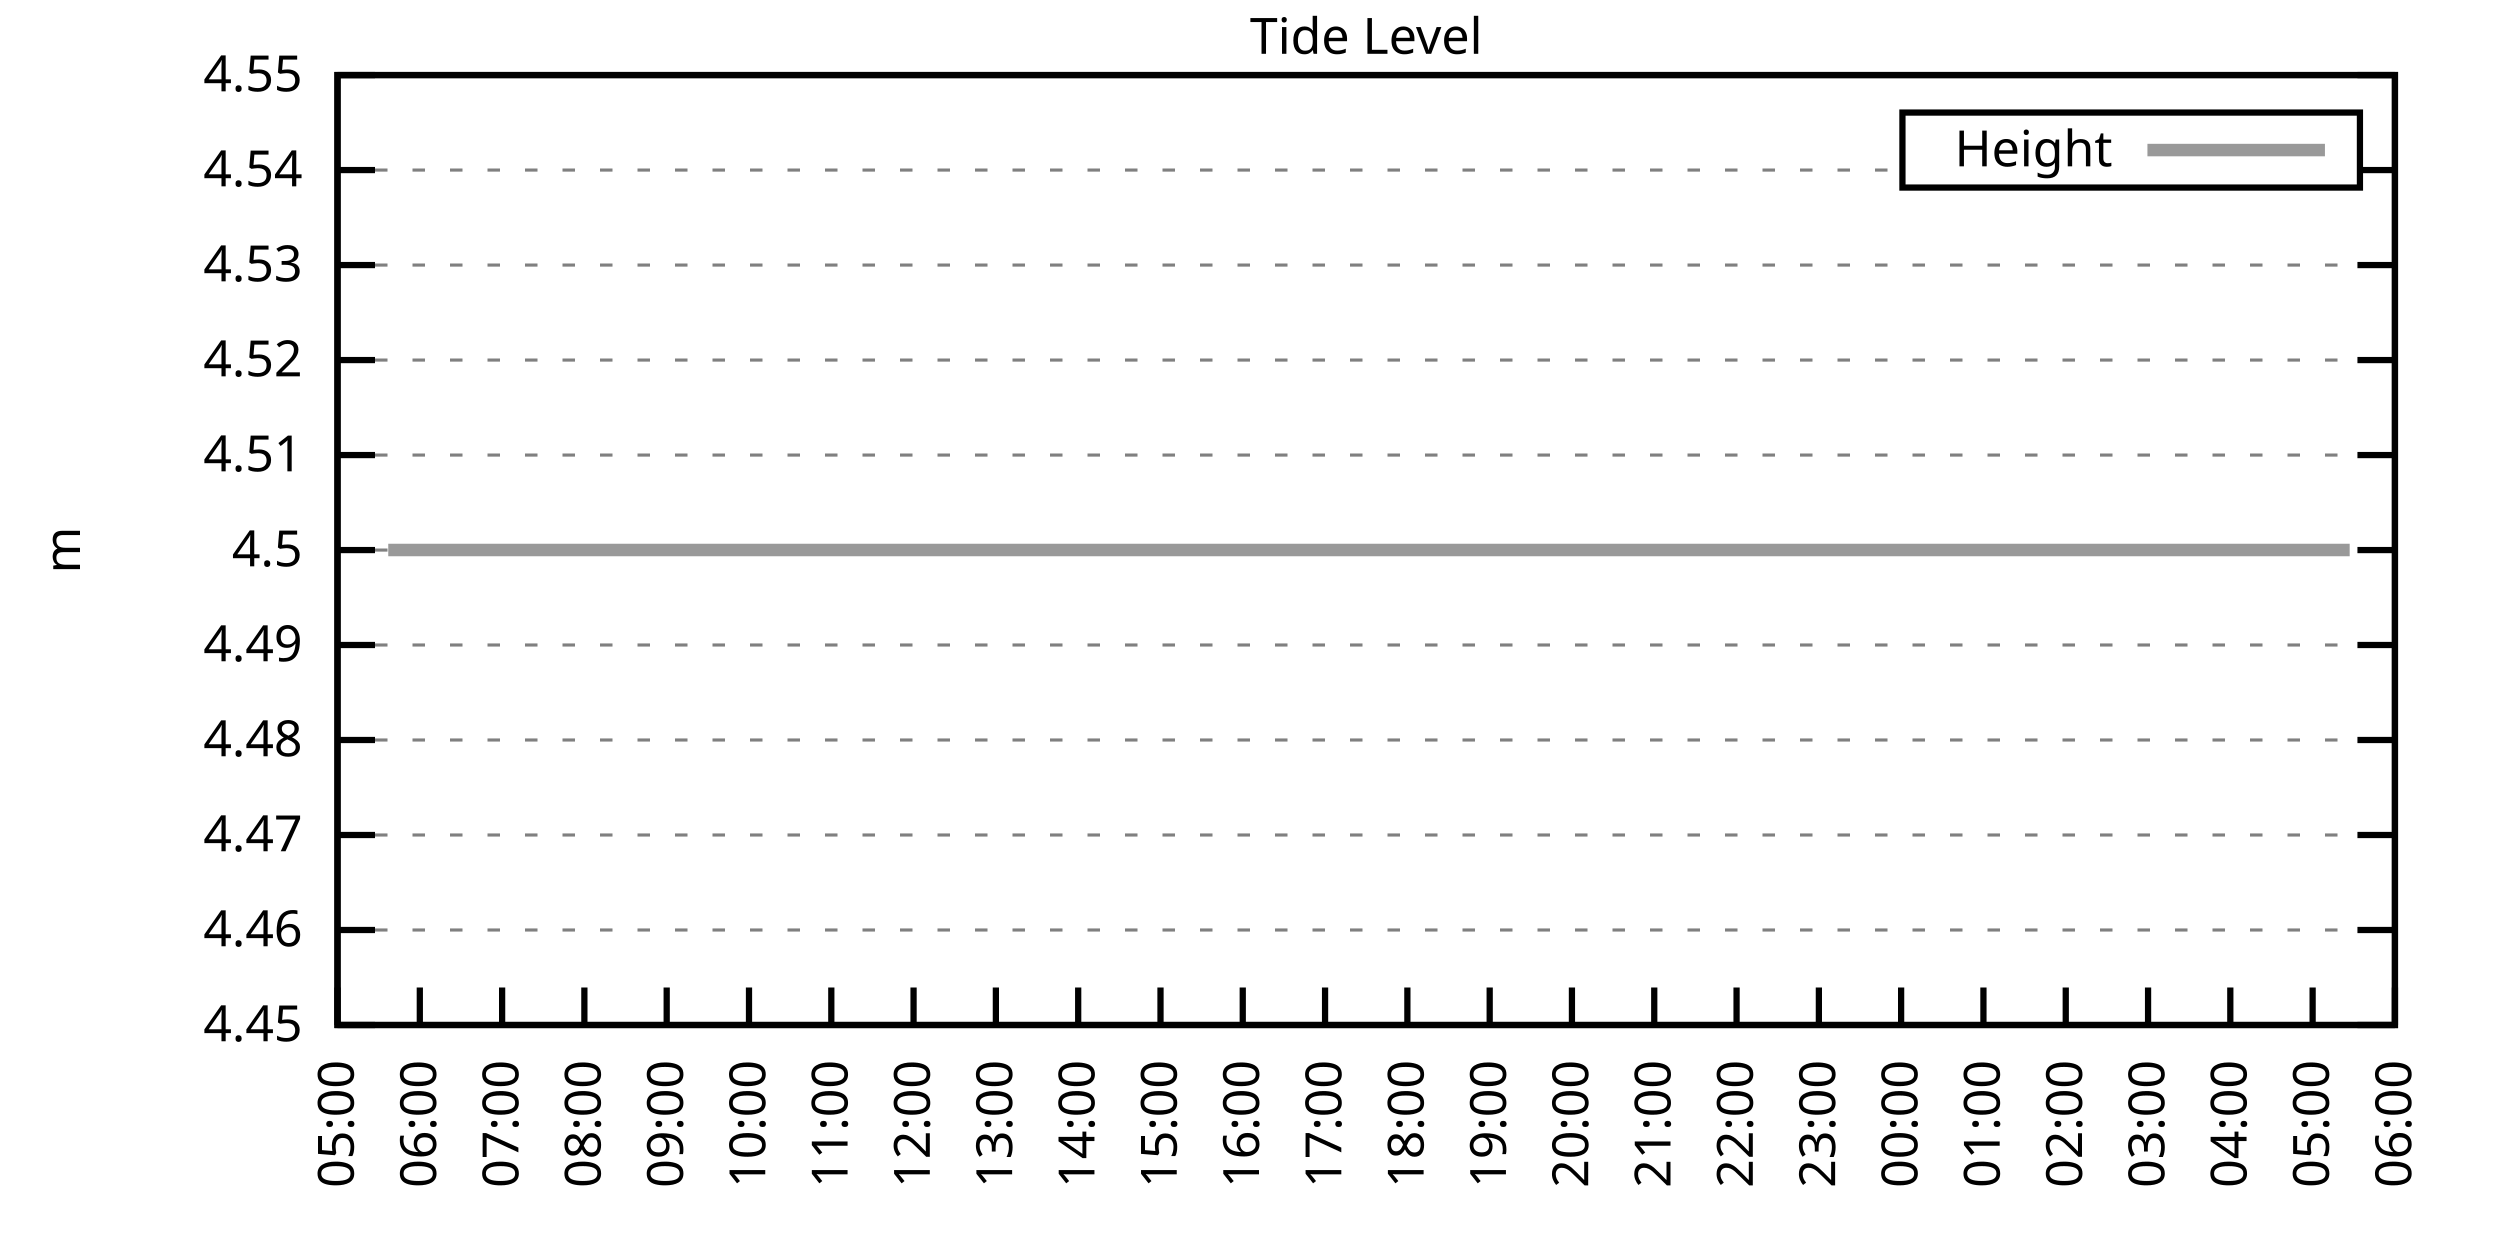
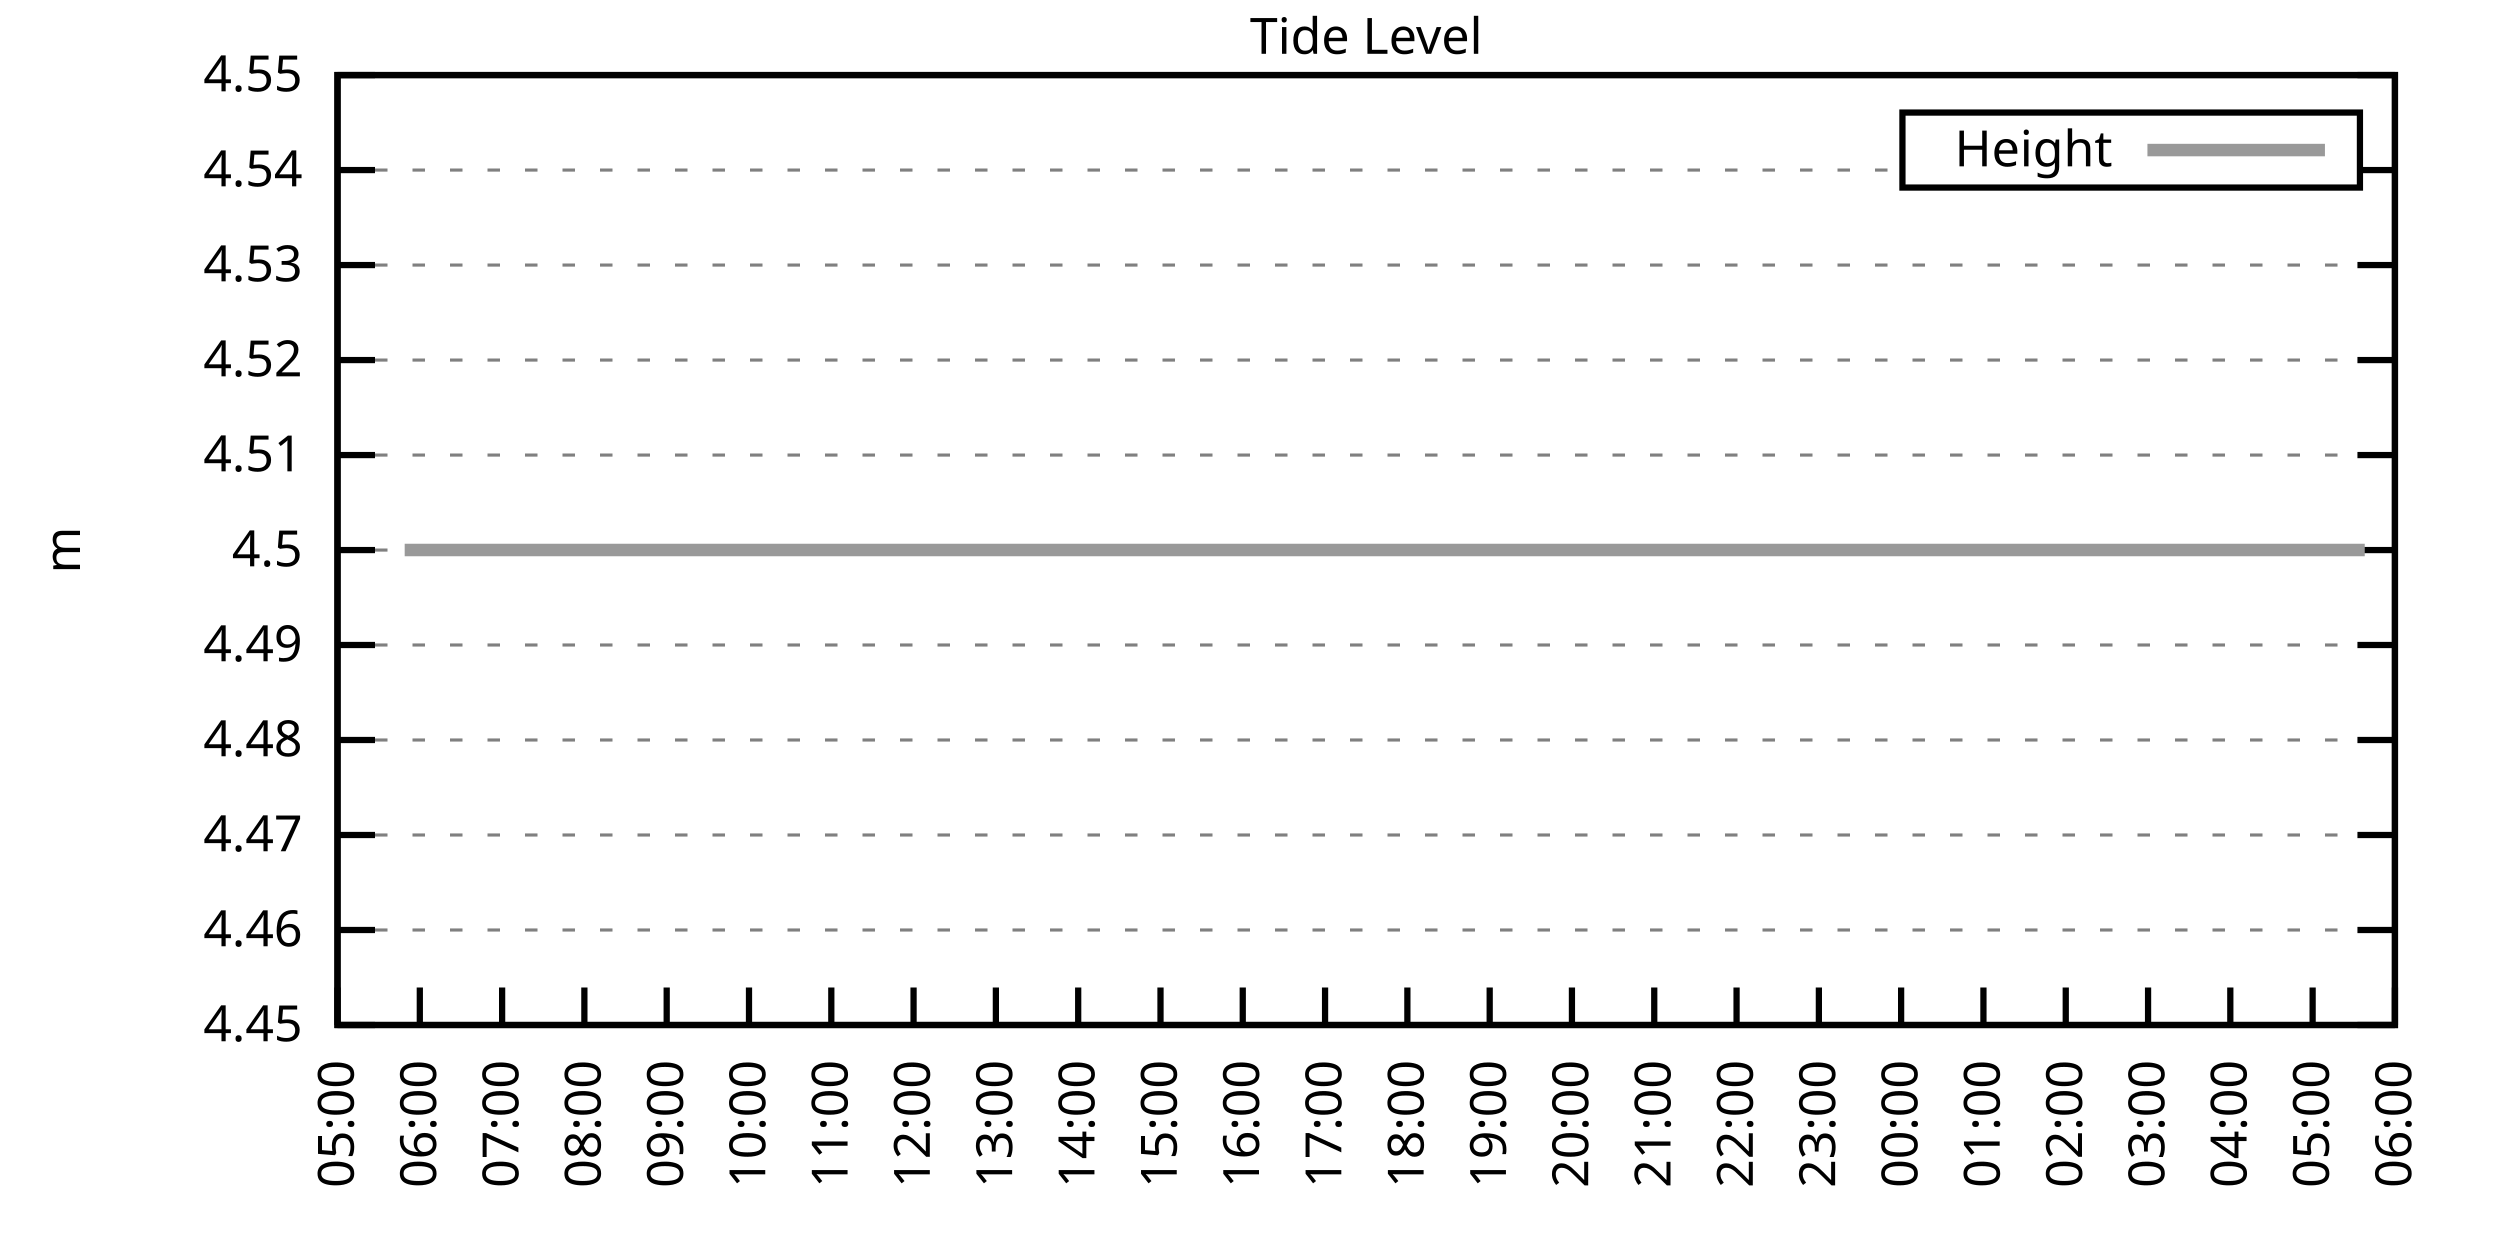
<svg xmlns="http://www.w3.org/2000/svg" xmlns:xlink="http://www.w3.org/1999/xlink" width="400" height="200" viewBox="0 0 400 200">
  <g id="gnuplot_canvas">
    <rect x="0" y="0" width="400" height="200" fill="none" />
    <defs>
      <circle id="gpDot" r="0.5" stroke-width="0.5" stroke="currentColor" />
      <path id="gpPt0" stroke-width="0.333" stroke="currentColor" d="M-1,0 h2 M0,-1 v2" />
      <path id="gpPt1" stroke-width="0.333" stroke="currentColor" d="M-1,-1 L1,1 M1,-1 L-1,1" />
      <path id="gpPt2" stroke-width="0.333" stroke="currentColor" d="M-1,0 L1,0 M0,-1 L0,1 M-1,-1 L1,1 M-1,1 L1,-1" />
      <rect id="gpPt3" stroke-width="0.333" stroke="currentColor" x="-1" y="-1" width="2" height="2" />
      <rect id="gpPt4" stroke-width="0.333" stroke="currentColor" fill="currentColor" x="-1" y="-1" width="2" height="2" />
      <circle id="gpPt5" stroke-width="0.333" stroke="currentColor" cx="0" cy="0" r="1" />
      <use xlink:href="#gpPt5" id="gpPt6" fill="currentColor" stroke="none" />
      <path id="gpPt7" stroke-width="0.333" stroke="currentColor" d="M0,-1.33 L-1.33,0.67 L1.33,0.67 z" />
      <use xlink:href="#gpPt7" id="gpPt8" fill="currentColor" stroke="none" />
      <use xlink:href="#gpPt7" id="gpPt9" stroke="currentColor" transform="rotate(180)" />
      <use xlink:href="#gpPt9" id="gpPt10" fill="currentColor" stroke="none" />
      <use xlink:href="#gpPt3" id="gpPt11" stroke="currentColor" transform="rotate(45)" />
      <use xlink:href="#gpPt11" id="gpPt12" fill="currentColor" stroke="none" />
      <path id="gpPt13" stroke-width="0.333" stroke="currentColor" d="M0,1.330 L1.265,0.411 L0.782,-1.067 L-0.782,-1.076 L-1.265,0.411 z" />
      <use xlink:href="#gpPt13" id="gpPt14" fill="currentColor" stroke="none" />
      <filter id="textbox" filterUnits="objectBoundingBox" x="0" y="0" height="1" width="1">
        <feFlood flood-color="white" flood-opacity="1" result="bgnd" />
        <feComposite in="SourceGraphic" in2="bgnd" operator="atop" />
      </filter>
      <filter id="greybox" filterUnits="objectBoundingBox" x="0" y="0" height="1" width="1">
        <feFlood flood-color="lightgrey" flood-opacity="1" result="grey" />
        <feComposite in="SourceGraphic" in2="grey" operator="atop" />
      </filter>
    </defs>
    <g fill="none" color="white" stroke="currentColor" stroke-width="1.00" stroke-linecap="butt" stroke-linejoin="miter">
</g>
    <g fill="none" color="black" stroke="currentColor" stroke-width="1.00" stroke-linecap="butt" stroke-linejoin="miter">
      <g stroke="none" shape-rendering="crispEdges">
        <polygon fill="rgb(255, 255, 255)" points="54.00,164.00 383.18,164.00 383.18,12.02 54.00,12.02 " />
      </g>
    </g>
    <g fill="none" color="black" stroke="currentColor" stroke-width="1.00" stroke-linecap="butt" stroke-linejoin="miter">
</g>
    <g fill="none" color="black" stroke="black" stroke-width="0.50" stroke-linecap="butt" stroke-linejoin="miter">
</g>
    <g fill="none" color="gray" stroke="currentColor" stroke-width="0.50" stroke-linecap="butt" stroke-linejoin="miter">
      <path stroke="gray" stroke-dasharray="2,4" class="gridline" d="M54.00,164.00 L383.19,164.00  " />
    </g>
    <g fill="none" color="gray" stroke="gray" stroke-width="1.00" stroke-linecap="butt" stroke-linejoin="miter">
</g>
    <g fill="none" color="black" stroke="currentColor" stroke-width="1.00" stroke-linecap="butt" stroke-linejoin="miter">
      <path stroke="black" d="M54.00,164.00 L60.00,164.00 M383.19,164.00 L377.19,164.00  " />
      <g transform="translate(48.40,166.60)" stroke="none" fill="black" font-family="Sans" font-size="8.00" text-anchor="end">
        <text>
          <tspan font-family="Sans"> 4.45</tspan>
        </text>
      </g>
    </g>
    <g fill="none" color="black" stroke="currentColor" stroke-width="1.00" stroke-linecap="butt" stroke-linejoin="miter">
</g>
    <g fill="none" color="black" stroke="black" stroke-width="0.50" stroke-linecap="butt" stroke-linejoin="miter">
</g>
    <g fill="none" color="gray" stroke="currentColor" stroke-width="0.50" stroke-linecap="butt" stroke-linejoin="miter">
      <path stroke="gray" stroke-dasharray="2,4" class="gridline" d="M54.00,148.80 L383.19,148.80  " />
    </g>
    <g fill="none" color="gray" stroke="gray" stroke-width="1.00" stroke-linecap="butt" stroke-linejoin="miter">
</g>
    <g fill="none" color="black" stroke="currentColor" stroke-width="1.00" stroke-linecap="butt" stroke-linejoin="miter">
      <path stroke="black" d="M54.00,148.80 L60.00,148.80 M383.19,148.80 L377.19,148.80  " />
      <g transform="translate(48.40,151.40)" stroke="none" fill="black" font-family="Sans" font-size="8.00" text-anchor="end">
        <text>
          <tspan font-family="Sans"> 4.46</tspan>
        </text>
      </g>
    </g>
    <g fill="none" color="black" stroke="currentColor" stroke-width="1.00" stroke-linecap="butt" stroke-linejoin="miter">
</g>
    <g fill="none" color="black" stroke="black" stroke-width="0.50" stroke-linecap="butt" stroke-linejoin="miter">
</g>
    <g fill="none" color="gray" stroke="currentColor" stroke-width="0.50" stroke-linecap="butt" stroke-linejoin="miter">
      <path stroke="gray" stroke-dasharray="2,4" class="gridline" d="M54.00,133.60 L383.19,133.60  " />
    </g>
    <g fill="none" color="gray" stroke="gray" stroke-width="1.00" stroke-linecap="butt" stroke-linejoin="miter">
</g>
    <g fill="none" color="black" stroke="currentColor" stroke-width="1.00" stroke-linecap="butt" stroke-linejoin="miter">
      <path stroke="black" d="M54.00,133.60 L60.00,133.60 M383.19,133.60 L377.19,133.60  " />
      <g transform="translate(48.40,136.20)" stroke="none" fill="black" font-family="Sans" font-size="8.00" text-anchor="end">
        <text>
          <tspan font-family="Sans"> 4.47</tspan>
        </text>
      </g>
    </g>
    <g fill="none" color="black" stroke="currentColor" stroke-width="1.00" stroke-linecap="butt" stroke-linejoin="miter">
</g>
    <g fill="none" color="black" stroke="black" stroke-width="0.50" stroke-linecap="butt" stroke-linejoin="miter">
</g>
    <g fill="none" color="gray" stroke="currentColor" stroke-width="0.50" stroke-linecap="butt" stroke-linejoin="miter">
      <path stroke="gray" stroke-dasharray="2,4" class="gridline" d="M54.00,118.40 L383.19,118.40  " />
    </g>
    <g fill="none" color="gray" stroke="gray" stroke-width="1.00" stroke-linecap="butt" stroke-linejoin="miter">
</g>
    <g fill="none" color="black" stroke="currentColor" stroke-width="1.00" stroke-linecap="butt" stroke-linejoin="miter">
      <path stroke="black" d="M54.00,118.40 L60.00,118.40 M383.19,118.40 L377.19,118.40  " />
      <g transform="translate(48.40,121.00)" stroke="none" fill="black" font-family="Sans" font-size="8.00" text-anchor="end">
        <text>
          <tspan font-family="Sans"> 4.48</tspan>
        </text>
      </g>
    </g>
    <g fill="none" color="black" stroke="currentColor" stroke-width="1.00" stroke-linecap="butt" stroke-linejoin="miter">
</g>
    <g fill="none" color="black" stroke="black" stroke-width="0.50" stroke-linecap="butt" stroke-linejoin="miter">
</g>
    <g fill="none" color="gray" stroke="currentColor" stroke-width="0.50" stroke-linecap="butt" stroke-linejoin="miter">
      <path stroke="gray" stroke-dasharray="2,4" class="gridline" d="M54.00,103.20 L383.19,103.20  " />
    </g>
    <g fill="none" color="gray" stroke="gray" stroke-width="1.00" stroke-linecap="butt" stroke-linejoin="miter">
</g>
    <g fill="none" color="black" stroke="currentColor" stroke-width="1.00" stroke-linecap="butt" stroke-linejoin="miter">
      <path stroke="black" d="M54.00,103.20 L60.00,103.20 M383.19,103.20 L377.19,103.20  " />
      <g transform="translate(48.40,105.80)" stroke="none" fill="black" font-family="Sans" font-size="8.00" text-anchor="end">
        <text>
          <tspan font-family="Sans"> 4.49</tspan>
        </text>
      </g>
    </g>
    <g fill="none" color="black" stroke="currentColor" stroke-width="1.00" stroke-linecap="butt" stroke-linejoin="miter">
</g>
    <g fill="none" color="black" stroke="black" stroke-width="0.50" stroke-linecap="butt" stroke-linejoin="miter">
</g>
    <g fill="none" color="gray" stroke="currentColor" stroke-width="0.50" stroke-linecap="butt" stroke-linejoin="miter">
      <path stroke="gray" stroke-dasharray="2,4" class="gridline" d="M54.00,88.01 L383.19,88.01  " />
    </g>
    <g fill="none" color="gray" stroke="gray" stroke-width="1.00" stroke-linecap="butt" stroke-linejoin="miter">
</g>
    <g fill="none" color="black" stroke="currentColor" stroke-width="1.00" stroke-linecap="butt" stroke-linejoin="miter">
      <path stroke="black" d="M54.00,88.01 L60.00,88.01 M383.19,88.01 L377.19,88.01  " />
      <g transform="translate(48.40,90.61)" stroke="none" fill="black" font-family="Sans" font-size="8.00" text-anchor="end">
        <text>
          <tspan font-family="Sans"> 4.5</tspan>
        </text>
      </g>
    </g>
    <g fill="none" color="black" stroke="currentColor" stroke-width="1.00" stroke-linecap="butt" stroke-linejoin="miter">
</g>
    <g fill="none" color="black" stroke="black" stroke-width="0.50" stroke-linecap="butt" stroke-linejoin="miter">
</g>
    <g fill="none" color="gray" stroke="currentColor" stroke-width="0.50" stroke-linecap="butt" stroke-linejoin="miter">
      <path stroke="gray" stroke-dasharray="2,4" class="gridline" d="M54.00,72.81 L383.19,72.81  " />
    </g>
    <g fill="none" color="gray" stroke="gray" stroke-width="1.00" stroke-linecap="butt" stroke-linejoin="miter">
</g>
    <g fill="none" color="black" stroke="currentColor" stroke-width="1.00" stroke-linecap="butt" stroke-linejoin="miter">
      <path stroke="black" d="M54.00,72.81 L60.00,72.81 M383.19,72.81 L377.19,72.81  " />
      <g transform="translate(48.40,75.41)" stroke="none" fill="black" font-family="Sans" font-size="8.00" text-anchor="end">
        <text>
          <tspan font-family="Sans"> 4.51</tspan>
        </text>
      </g>
    </g>
    <g fill="none" color="black" stroke="currentColor" stroke-width="1.00" stroke-linecap="butt" stroke-linejoin="miter">
</g>
    <g fill="none" color="black" stroke="black" stroke-width="0.50" stroke-linecap="butt" stroke-linejoin="miter">
</g>
    <g fill="none" color="gray" stroke="currentColor" stroke-width="0.50" stroke-linecap="butt" stroke-linejoin="miter">
      <path stroke="gray" stroke-dasharray="2,4" class="gridline" d="M54.00,57.61 L383.19,57.61  " />
    </g>
    <g fill="none" color="gray" stroke="gray" stroke-width="1.00" stroke-linecap="butt" stroke-linejoin="miter">
</g>
    <g fill="none" color="black" stroke="currentColor" stroke-width="1.00" stroke-linecap="butt" stroke-linejoin="miter">
      <path stroke="black" d="M54.00,57.61 L60.00,57.61 M383.19,57.61 L377.19,57.61  " />
      <g transform="translate(48.40,60.21)" stroke="none" fill="black" font-family="Sans" font-size="8.00" text-anchor="end">
        <text>
          <tspan font-family="Sans"> 4.52</tspan>
        </text>
      </g>
    </g>
    <g fill="none" color="black" stroke="currentColor" stroke-width="1.00" stroke-linecap="butt" stroke-linejoin="miter">
</g>
    <g fill="none" color="black" stroke="black" stroke-width="0.50" stroke-linecap="butt" stroke-linejoin="miter">
</g>
    <g fill="none" color="gray" stroke="currentColor" stroke-width="0.50" stroke-linecap="butt" stroke-linejoin="miter">
      <path stroke="gray" stroke-dasharray="2,4" class="gridline" d="M54.00,42.41 L383.19,42.41  " />
    </g>
    <g fill="none" color="gray" stroke="gray" stroke-width="1.00" stroke-linecap="butt" stroke-linejoin="miter">
</g>
    <g fill="none" color="black" stroke="currentColor" stroke-width="1.00" stroke-linecap="butt" stroke-linejoin="miter">
      <path stroke="black" d="M54.00,42.41 L60.00,42.41 M383.19,42.41 L377.19,42.41  " />
      <g transform="translate(48.40,45.01)" stroke="none" fill="black" font-family="Sans" font-size="8.00" text-anchor="end">
        <text>
          <tspan font-family="Sans"> 4.53</tspan>
        </text>
      </g>
    </g>
    <g fill="none" color="black" stroke="currentColor" stroke-width="1.00" stroke-linecap="butt" stroke-linejoin="miter">
</g>
    <g fill="none" color="black" stroke="black" stroke-width="0.50" stroke-linecap="butt" stroke-linejoin="miter">
</g>
    <g fill="none" color="gray" stroke="currentColor" stroke-width="0.50" stroke-linecap="butt" stroke-linejoin="miter">
      <path stroke="gray" stroke-dasharray="2,4" class="gridline" d="M54.00,27.21 L304.39,27.21 M377.59,27.21 L383.19,27.21  " />
    </g>
    <g fill="none" color="gray" stroke="gray" stroke-width="1.00" stroke-linecap="butt" stroke-linejoin="miter">
</g>
    <g fill="none" color="black" stroke="currentColor" stroke-width="1.00" stroke-linecap="butt" stroke-linejoin="miter">
      <path stroke="black" d="M54.00,27.21 L60.00,27.21 M383.19,27.21 L377.19,27.21  " />
      <g transform="translate(48.40,29.81)" stroke="none" fill="black" font-family="Sans" font-size="8.00" text-anchor="end">
        <text>
          <tspan font-family="Sans"> 4.54</tspan>
        </text>
      </g>
    </g>
    <g fill="none" color="black" stroke="currentColor" stroke-width="1.00" stroke-linecap="butt" stroke-linejoin="miter">
</g>
    <g fill="none" color="black" stroke="black" stroke-width="0.50" stroke-linecap="butt" stroke-linejoin="miter">
</g>
    <g fill="none" color="gray" stroke="currentColor" stroke-width="0.50" stroke-linecap="butt" stroke-linejoin="miter">
      <path stroke="gray" stroke-dasharray="2,4" class="gridline" d="M54.00,12.01 L383.19,12.01  " />
    </g>
    <g fill="none" color="gray" stroke="gray" stroke-width="1.00" stroke-linecap="butt" stroke-linejoin="miter">
</g>
    <g fill="none" color="black" stroke="currentColor" stroke-width="1.00" stroke-linecap="butt" stroke-linejoin="miter">
      <path stroke="black" d="M54.00,12.01 L60.00,12.01 M383.19,12.01 L377.19,12.01  " />
      <g transform="translate(48.40,14.61)" stroke="none" fill="black" font-family="Sans" font-size="8.00" text-anchor="end">
        <text>
          <tspan font-family="Sans"> 4.55</tspan>
        </text>
      </g>
    </g>
    <g fill="none" color="black" stroke="currentColor" stroke-width="1.00" stroke-linecap="butt" stroke-linejoin="miter">
      <path stroke="black" d="M54.00,164.00 L54.00,158.00  " />
      <g transform="translate(56.60,169.60) rotate(270.00)" stroke="none" fill="black" font-family="Sans" font-size="8.00" text-anchor="end">
        <text>
          <tspan font-family="Sans">05:00</tspan>
        </text>
      </g>
    </g>
    <g fill="none" color="black" stroke="currentColor" stroke-width="1.00" stroke-linecap="butt" stroke-linejoin="miter">
      <path stroke="black" d="M67.17,164.00 L67.17,158.00  " />
      <g transform="translate(69.77,169.60) rotate(270.00)" stroke="none" fill="black" font-family="Sans" font-size="8.00" text-anchor="end">
        <text>
          <tspan font-family="Sans">06:00</tspan>
        </text>
      </g>
    </g>
    <g fill="none" color="black" stroke="currentColor" stroke-width="1.00" stroke-linecap="butt" stroke-linejoin="miter">
      <path stroke="black" d="M80.34,164.00 L80.34,158.00  " />
      <g transform="translate(82.94,169.60) rotate(270.00)" stroke="none" fill="black" font-family="Sans" font-size="8.00" text-anchor="end">
        <text>
          <tspan font-family="Sans">07:00</tspan>
        </text>
      </g>
    </g>
    <g fill="none" color="black" stroke="currentColor" stroke-width="1.00" stroke-linecap="butt" stroke-linejoin="miter">
      <path stroke="black" d="M93.50,164.00 L93.50,158.00  " />
      <g transform="translate(96.10,169.60) rotate(270.00)" stroke="none" fill="black" font-family="Sans" font-size="8.00" text-anchor="end">
        <text>
          <tspan font-family="Sans">08:00</tspan>
        </text>
      </g>
    </g>
    <g fill="none" color="black" stroke="currentColor" stroke-width="1.00" stroke-linecap="butt" stroke-linejoin="miter">
      <path stroke="black" d="M106.67,164.00 L106.67,158.00  " />
      <g transform="translate(109.27,169.60) rotate(270.00)" stroke="none" fill="black" font-family="Sans" font-size="8.00" text-anchor="end">
        <text>
          <tspan font-family="Sans">09:00</tspan>
        </text>
      </g>
    </g>
    <g fill="none" color="black" stroke="currentColor" stroke-width="1.00" stroke-linecap="butt" stroke-linejoin="miter">
      <path stroke="black" d="M119.84,164.00 L119.84,158.00  " />
      <g transform="translate(122.44,169.60) rotate(270.00)" stroke="none" fill="black" font-family="Sans" font-size="8.00" text-anchor="end">
        <text>
          <tspan font-family="Sans">10:00</tspan>
        </text>
      </g>
    </g>
    <g fill="none" color="black" stroke="currentColor" stroke-width="1.00" stroke-linecap="butt" stroke-linejoin="miter">
      <path stroke="black" d="M133.01,164.00 L133.01,158.00  " />
      <g transform="translate(135.61,169.60) rotate(270.00)" stroke="none" fill="black" font-family="Sans" font-size="8.00" text-anchor="end">
        <text>
          <tspan font-family="Sans">11:00</tspan>
        </text>
      </g>
    </g>
    <g fill="none" color="black" stroke="currentColor" stroke-width="1.00" stroke-linecap="butt" stroke-linejoin="miter">
      <path stroke="black" d="M146.17,164.00 L146.17,158.00  " />
      <g transform="translate(148.77,169.60) rotate(270.00)" stroke="none" fill="black" font-family="Sans" font-size="8.00" text-anchor="end">
        <text>
          <tspan font-family="Sans">12:00</tspan>
        </text>
      </g>
    </g>
    <g fill="none" color="black" stroke="currentColor" stroke-width="1.00" stroke-linecap="butt" stroke-linejoin="miter">
      <path stroke="black" d="M159.34,164.00 L159.34,158.00  " />
      <g transform="translate(161.94,169.60) rotate(270.00)" stroke="none" fill="black" font-family="Sans" font-size="8.00" text-anchor="end">
        <text>
          <tspan font-family="Sans">13:00</tspan>
        </text>
      </g>
    </g>
    <g fill="none" color="black" stroke="currentColor" stroke-width="1.00" stroke-linecap="butt" stroke-linejoin="miter">
      <path stroke="black" d="M172.51,164.00 L172.51,158.00  " />
      <g transform="translate(175.11,169.60) rotate(270.00)" stroke="none" fill="black" font-family="Sans" font-size="8.00" text-anchor="end">
        <text>
          <tspan font-family="Sans">14:00</tspan>
        </text>
      </g>
    </g>
    <g fill="none" color="black" stroke="currentColor" stroke-width="1.00" stroke-linecap="butt" stroke-linejoin="miter">
      <path stroke="black" d="M185.68,164.00 L185.68,158.00  " />
      <g transform="translate(188.28,169.60) rotate(270.00)" stroke="none" fill="black" font-family="Sans" font-size="8.00" text-anchor="end">
        <text>
          <tspan font-family="Sans">15:00</tspan>
        </text>
      </g>
    </g>
    <g fill="none" color="black" stroke="currentColor" stroke-width="1.00" stroke-linecap="butt" stroke-linejoin="miter">
      <path stroke="black" d="M198.84,164.00 L198.84,158.00  " />
      <g transform="translate(201.44,169.60) rotate(270.00)" stroke="none" fill="black" font-family="Sans" font-size="8.00" text-anchor="end">
        <text>
          <tspan font-family="Sans">16:00</tspan>
        </text>
      </g>
    </g>
    <g fill="none" color="black" stroke="currentColor" stroke-width="1.00" stroke-linecap="butt" stroke-linejoin="miter">
      <path stroke="black" d="M212.01,164.00 L212.01,158.00  " />
      <g transform="translate(214.61,169.60) rotate(270.00)" stroke="none" fill="black" font-family="Sans" font-size="8.00" text-anchor="end">
        <text>
          <tspan font-family="Sans">17:00</tspan>
        </text>
      </g>
    </g>
    <g fill="none" color="black" stroke="currentColor" stroke-width="1.00" stroke-linecap="butt" stroke-linejoin="miter">
      <path stroke="black" d="M225.18,164.00 L225.18,158.00  " />
      <g transform="translate(227.78,169.60) rotate(270.00)" stroke="none" fill="black" font-family="Sans" font-size="8.00" text-anchor="end">
        <text>
          <tspan font-family="Sans">18:00</tspan>
        </text>
      </g>
    </g>
    <g fill="none" color="black" stroke="currentColor" stroke-width="1.00" stroke-linecap="butt" stroke-linejoin="miter">
      <path stroke="black" d="M238.35,164.00 L238.35,158.00  " />
      <g transform="translate(240.95,169.60) rotate(270.00)" stroke="none" fill="black" font-family="Sans" font-size="8.00" text-anchor="end">
        <text>
          <tspan font-family="Sans">19:00</tspan>
        </text>
      </g>
    </g>
    <g fill="none" color="black" stroke="currentColor" stroke-width="1.00" stroke-linecap="butt" stroke-linejoin="miter">
      <path stroke="black" d="M251.51,164.00 L251.51,158.00  " />
      <g transform="translate(254.11,169.60) rotate(270.00)" stroke="none" fill="black" font-family="Sans" font-size="8.00" text-anchor="end">
        <text>
          <tspan font-family="Sans">20:00</tspan>
        </text>
      </g>
    </g>
    <g fill="none" color="black" stroke="currentColor" stroke-width="1.00" stroke-linecap="butt" stroke-linejoin="miter">
      <path stroke="black" d="M264.68,164.00 L264.68,158.00  " />
      <g transform="translate(267.28,169.60) rotate(270.00)" stroke="none" fill="black" font-family="Sans" font-size="8.00" text-anchor="end">
        <text>
          <tspan font-family="Sans">21:00</tspan>
        </text>
      </g>
    </g>
    <g fill="none" color="black" stroke="currentColor" stroke-width="1.00" stroke-linecap="butt" stroke-linejoin="miter">
      <path stroke="black" d="M277.85,164.00 L277.85,158.00  " />
      <g transform="translate(280.45,169.60) rotate(270.00)" stroke="none" fill="black" font-family="Sans" font-size="8.00" text-anchor="end">
        <text>
          <tspan font-family="Sans">22:00</tspan>
        </text>
      </g>
    </g>
    <g fill="none" color="black" stroke="currentColor" stroke-width="1.00" stroke-linecap="butt" stroke-linejoin="miter">
      <path stroke="black" d="M291.02,164.00 L291.02,158.00  " />
      <g transform="translate(293.62,169.60) rotate(270.00)" stroke="none" fill="black" font-family="Sans" font-size="8.00" text-anchor="end">
        <text>
          <tspan font-family="Sans">23:00</tspan>
        </text>
      </g>
    </g>
    <g fill="none" color="black" stroke="currentColor" stroke-width="1.00" stroke-linecap="butt" stroke-linejoin="miter">
      <path stroke="black" d="M304.18,164.00 L304.18,158.00  " />
      <g transform="translate(306.78,169.60) rotate(270.00)" stroke="none" fill="black" font-family="Sans" font-size="8.00" text-anchor="end">
        <text>
          <tspan font-family="Sans">00:00</tspan>
        </text>
      </g>
    </g>
    <g fill="none" color="black" stroke="currentColor" stroke-width="1.00" stroke-linecap="butt" stroke-linejoin="miter">
      <path stroke="black" d="M317.35,164.00 L317.35,158.00  " />
      <g transform="translate(319.95,169.60) rotate(270.00)" stroke="none" fill="black" font-family="Sans" font-size="8.00" text-anchor="end">
        <text>
          <tspan font-family="Sans">01:00</tspan>
        </text>
      </g>
    </g>
    <g fill="none" color="black" stroke="currentColor" stroke-width="1.00" stroke-linecap="butt" stroke-linejoin="miter">
      <path stroke="black" d="M330.52,164.00 L330.52,158.00  " />
      <g transform="translate(333.12,169.60) rotate(270.00)" stroke="none" fill="black" font-family="Sans" font-size="8.00" text-anchor="end">
        <text>
          <tspan font-family="Sans">02:00</tspan>
        </text>
      </g>
    </g>
    <g fill="none" color="black" stroke="currentColor" stroke-width="1.00" stroke-linecap="butt" stroke-linejoin="miter">
      <path stroke="black" d="M343.69,164.00 L343.69,158.00  " />
      <g transform="translate(346.29,169.60) rotate(270.00)" stroke="none" fill="black" font-family="Sans" font-size="8.00" text-anchor="end">
        <text>
          <tspan font-family="Sans">03:00</tspan>
        </text>
      </g>
    </g>
    <g fill="none" color="black" stroke="currentColor" stroke-width="1.00" stroke-linecap="butt" stroke-linejoin="miter">
      <path stroke="black" d="M356.85,164.00 L356.85,158.00  " />
      <g transform="translate(359.45,169.60) rotate(270.00)" stroke="none" fill="black" font-family="Sans" font-size="8.00" text-anchor="end">
        <text>
          <tspan font-family="Sans">04:00</tspan>
        </text>
      </g>
    </g>
    <g fill="none" color="black" stroke="currentColor" stroke-width="1.00" stroke-linecap="butt" stroke-linejoin="miter">
      <path stroke="black" d="M370.02,164.00 L370.02,158.00  " />
      <g transform="translate(372.62,169.60) rotate(270.00)" stroke="none" fill="black" font-family="Sans" font-size="8.00" text-anchor="end">
        <text>
          <tspan font-family="Sans">05:00</tspan>
        </text>
      </g>
    </g>
    <g fill="none" color="black" stroke="currentColor" stroke-width="1.00" stroke-linecap="butt" stroke-linejoin="miter">
      <path stroke="black" d="M383.19,164.00 L383.19,158.00  " />
      <g transform="translate(385.79,169.60) rotate(270.00)" stroke="none" fill="black" font-family="Sans" font-size="8.00" text-anchor="end">
        <text>
          <tspan font-family="Sans">06:00</tspan>
        </text>
      </g>
    </g>
    <g fill="none" color="black" stroke="currentColor" stroke-width="1.00" stroke-linecap="butt" stroke-linejoin="miter">
</g>
    <g fill="none" color="black" stroke="currentColor" stroke-width="1.00" stroke-linecap="butt" stroke-linejoin="miter">
      <path stroke="black" d="M54.00,12.01 L54.00,164.00 L383.19,164.00 L383.19,12.01 L54.00,12.01 Z  " />
    </g>
    <g fill="none" color="black" stroke="currentColor" stroke-width="1.00" stroke-linecap="butt" stroke-linejoin="miter">
</g>
    <g fill="none" color="black" stroke="currentColor" stroke-width="1.00" stroke-linecap="butt" stroke-linejoin="miter">
      <path stroke="black" d="M304.39,30.01 L304.39,18.01 L377.59,18.01 L377.59,30.01 L304.39,30.01 Z  " />
    </g>
    <g id="Tide_level_plot_1">
      <g fill="none" color="white" stroke="black" stroke-width="2.00" stroke-linecap="butt" stroke-linejoin="miter">
</g>
      <g fill="none" color="black" stroke="currentColor" stroke-width="2.00" stroke-linecap="butt" stroke-linejoin="miter">
        <g transform="translate(337.99,26.61)" stroke="none" fill="black" font-family="Sans" font-size="8.00" text-anchor="end">
          <text>
            <tspan font-family="Sans">Height</tspan>
          </text>
        </g>
      </g>
      <g fill="none" color="black" stroke="currentColor" stroke-width="2.00" stroke-linecap="butt" stroke-linejoin="miter">
-         <path stroke="rgb(153, 153, 153)" d="M343.59,24.01 L371.99,24.01 M62.12,88.00 L64.75,88.00 L66.51,88.00 L68.92,88.00 L71.34,88.00 L73.09,88.00   L75.51,88.00 L77.48,88.00 L79.90,88.00 L82.09,88.00 L84.50,88.00 L86.48,88.00 L88.46,88.00 L91.09,88.00   L92.84,88.00 L95.26,88.00 L99.65,88.00 L101.84,88.00 L104.26,88.00 L106.23,88.00 L108.65,88.00 L110.62,88.00   L113.03,88.00 L115.01,88.00 L117.20,88.00 L119.62,88.00 L121.59,88.00 L124.01,88.00 L125.76,88.00 L128.40,88.00   L130.15,88.00 L132.79,88.00 L134.76,88.00 L137.18,88.00 L139.37,88.00 L141.35,88.00 L143.54,88.00 L145.51,88.00   L147.93,88.00 L150.34,88.00 L152.54,88.00 L154.51,88.00 L156.93,88.00 L159.12,88.00 L161.10,88.00 L163.51,88.00   L165.49,88.00 L167.68,88.00 L170.09,88.00 L172.07,88.00 L174.48,88.00 L176.68,88.00 L178.65,88.00 L181.07,88.00   L183.26,88.00 L185.02,88.00 L187.65,88.00 L189.41,88.00 L191.60,88.00 L194.02,88.00 L196.21,88.00 L198.62,88.00   L200.82,88.00 L202.79,88.00 L204.99,88.00 L207.40,88.00 L209.38,88.00 L211.35,88.00 L213.99,88.00 L215.74,88.00   L218.38,88.00 L220.35,88.00 L222.76,88.00 L224.96,88.00 L226.93,88.00 L229.13,88.00 L231.54,88.00 L233.52,88.00   L235.93,88.00 L237.91,88.00 L240.32,88.00 L242.08,88.00 L244.49,88.00 L246.91,88.00 L248.66,88.00 L251.29,88.00   L253.27,88.00 L255.24,88.00 L257.88,88.00 L259.63,88.00 L262.27,88.00 L264.24,88.00 L266.22,88.00 L268.85,88.00   L270.61,88.00 L273.24,88.00 L275.22,88.00 L277.19,88.00 L279.82,88.00 L282.02,88.00 L283.77,88.00 L286.41,88.00   L288.38,88.00 L290.36,88.00 L292.55,88.00 L295.19,88.00 L297.16,88.00 L299.36,88.00 L301.77,88.00 L303.96,88.00   L305.72,88.00 L307.92,88.00 L310.33,88.00 L312.30,88.00 L314.72,88.00 L317.13,88.00 L318.89,88.00 L321.52,88.00   L323.72,88.00 L325.47,88.00 L327.67,88.00 L329.86,88.00 L332.06,88.00 L334.69,88.00 L336.88,88.00 L338.86,88.00   L341.05,88.00 L343.47,88.00 L345.44,88.00 L347.42,88.00 L349.61,88.00 L351.81,88.00 L354.00,88.00 L356.20,88.00   L358.83,88.00 L360.59,88.00 L362.78,88.00 L365.19,88.00 L367.61,88.00 L369.58,88.00 L372.00,88.00 L373.75,88.00   L375.95,88.00  " />
+         <path stroke="rgb(153, 153, 153)" d="M343.59,24.01 L371.99,24.01 M64.75,88.00 L66.51,88.00 L68.92,88.00 L71.34,88.00 L73.09,88.00 L75.51,88.00   L77.48,88.00 L79.90,88.00 L82.09,88.00 L84.50,88.00 L86.48,88.00 L88.46,88.00 L91.09,88.00 L92.84,88.00   L95.26,88.00 L99.65,88.00 L101.84,88.00 L104.26,88.00 L106.23,88.00 L108.65,88.00 L110.62,88.00 L113.03,88.00   L115.01,88.00 L117.20,88.00 L119.62,88.00 L121.59,88.00 L124.01,88.00 L125.76,88.00 L128.40,88.00 L130.15,88.00   L132.79,88.00 L134.76,88.00 L137.18,88.00 L139.37,88.00 L141.35,88.00 L143.54,88.00 L145.51,88.00 L147.93,88.00   L150.34,88.00 L152.54,88.00 L154.51,88.00 L156.93,88.00 L159.12,88.00 L161.10,88.00 L163.51,88.00 L165.49,88.00   L167.68,88.00 L170.09,88.00 L172.07,88.00 L174.48,88.00 L176.68,88.00 L178.65,88.00 L181.07,88.00 L183.26,88.00   L185.02,88.00 L187.65,88.00 L189.41,88.00 L191.60,88.00 L194.02,88.00 L196.21,88.00 L198.62,88.00 L200.82,88.00   L202.79,88.00 L204.99,88.00 L207.40,88.00 L209.38,88.00 L211.35,88.00 L213.99,88.00 L215.74,88.00 L218.38,88.00   L220.35,88.00 L222.76,88.00 L224.96,88.00 L226.93,88.00 L229.13,88.00 L231.54,88.00 L233.52,88.00 L235.93,88.00   L237.91,88.00 L240.32,88.00 L242.08,88.00 L244.49,88.00 L246.91,88.00 L248.66,88.00 L251.29,88.00 L253.27,88.00   L255.24,88.00 L257.88,88.00 L259.63,88.00 L262.27,88.00 L264.24,88.00 L266.22,88.00 L268.85,88.00 L270.61,88.00   L273.24,88.00 L275.22,88.00 L277.19,88.00 L279.82,88.00 L282.02,88.00 L283.77,88.00 L286.41,88.00 L288.38,88.00   L290.36,88.00 L292.55,88.00 L295.19,88.00 L297.16,88.00 L299.36,88.00 L301.77,88.00 L303.96,88.00 L305.72,88.00   L307.92,88.00 L310.33,88.00 L312.30,88.00 L314.72,88.00 L317.13,88.00 L318.89,88.00 L321.52,88.00 L323.72,88.00   L325.47,88.00 L327.67,88.00 L329.86,88.00 L332.06,88.00 L334.69,88.00 L336.88,88.00 L338.86,88.00 L341.05,88.00   L343.47,88.00 L345.44,88.00 L347.42,88.00 L349.61,88.00 L351.81,88.00 L354.00,88.00 L356.20,88.00 L358.83,88.00   L360.59,88.00 L362.78,88.00 L365.19,88.00 L367.61,88.00 L369.58,88.00 L372.00,88.00 L373.75,88.00 L375.95,88.00   L378.36,88.00  " />
      </g>
    </g>
    <g fill="none" color="black" stroke="currentColor" stroke-width="2.00" stroke-linecap="butt" stroke-linejoin="miter">
</g>
    <g fill="none" color="black" stroke="black" stroke-width="1.00" stroke-linecap="butt" stroke-linejoin="miter">
</g>
    <g fill="none" color="black" stroke="currentColor" stroke-width="1.00" stroke-linecap="butt" stroke-linejoin="miter">
      <path stroke="black" d="M54.00,12.01 L54.00,164.00 L383.19,164.00 L383.19,12.01 L54.00,12.01 Z  " />
      <g transform="translate(12.80,88.01) rotate(270.00)" stroke="none" fill="black" font-family="Sans" font-size="8.00" text-anchor="middle">
        <text>
          <tspan font-family="Sans">m</tspan>
        </text>
      </g>
    </g>
    <g fill="none" color="black" stroke="currentColor" stroke-width="1.00" stroke-linecap="butt" stroke-linejoin="miter">
</g>
    <g fill="none" color="black" stroke="currentColor" stroke-width="1.00" stroke-linecap="butt" stroke-linejoin="miter">
      <g transform="translate(218.59,8.61)" stroke="none" fill="black" font-family="Sans" font-size="8.00" text-anchor="middle">
        <text>
          <tspan font-family="Sans">Tide Level</tspan>
        </text>
      </g>
    </g>
    <g fill="none" color="black" stroke="currentColor" stroke-width="1.00" stroke-linecap="butt" stroke-linejoin="miter">
</g>
  </g>
</svg>
